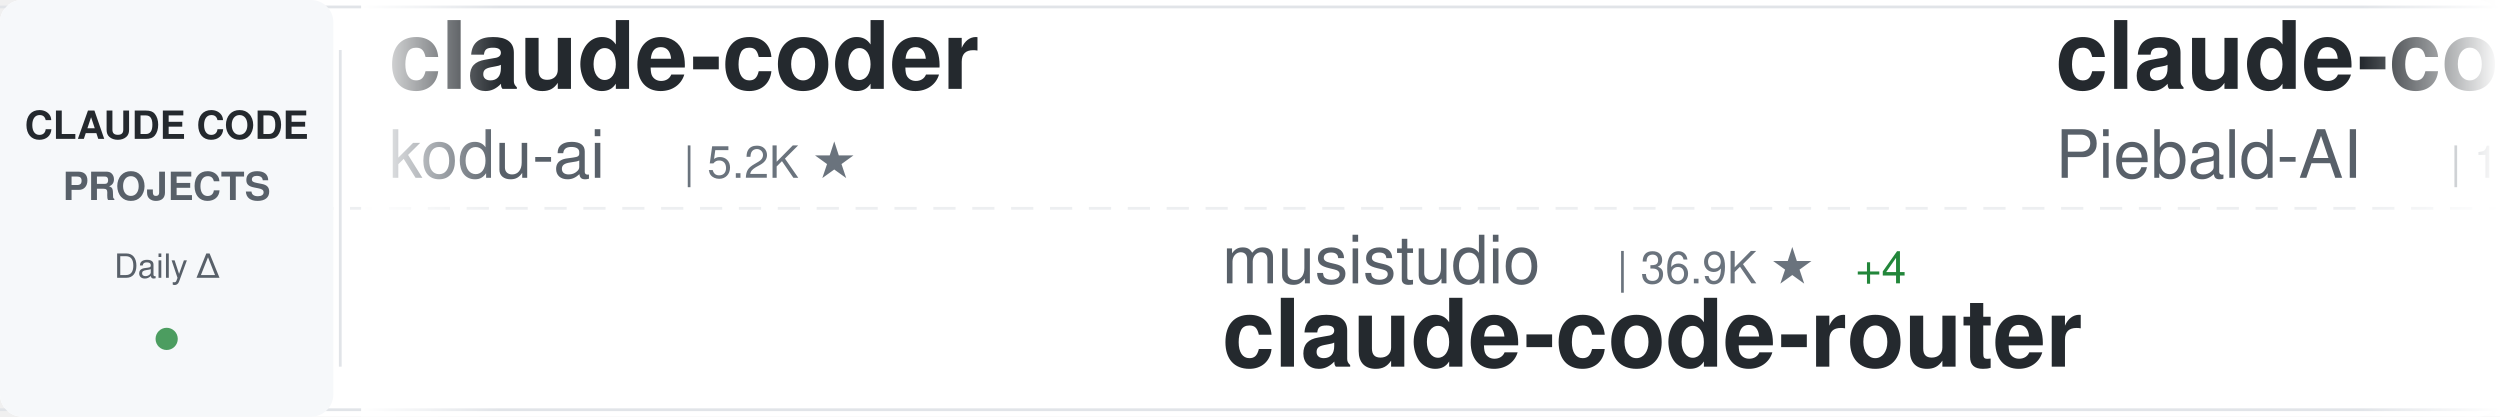
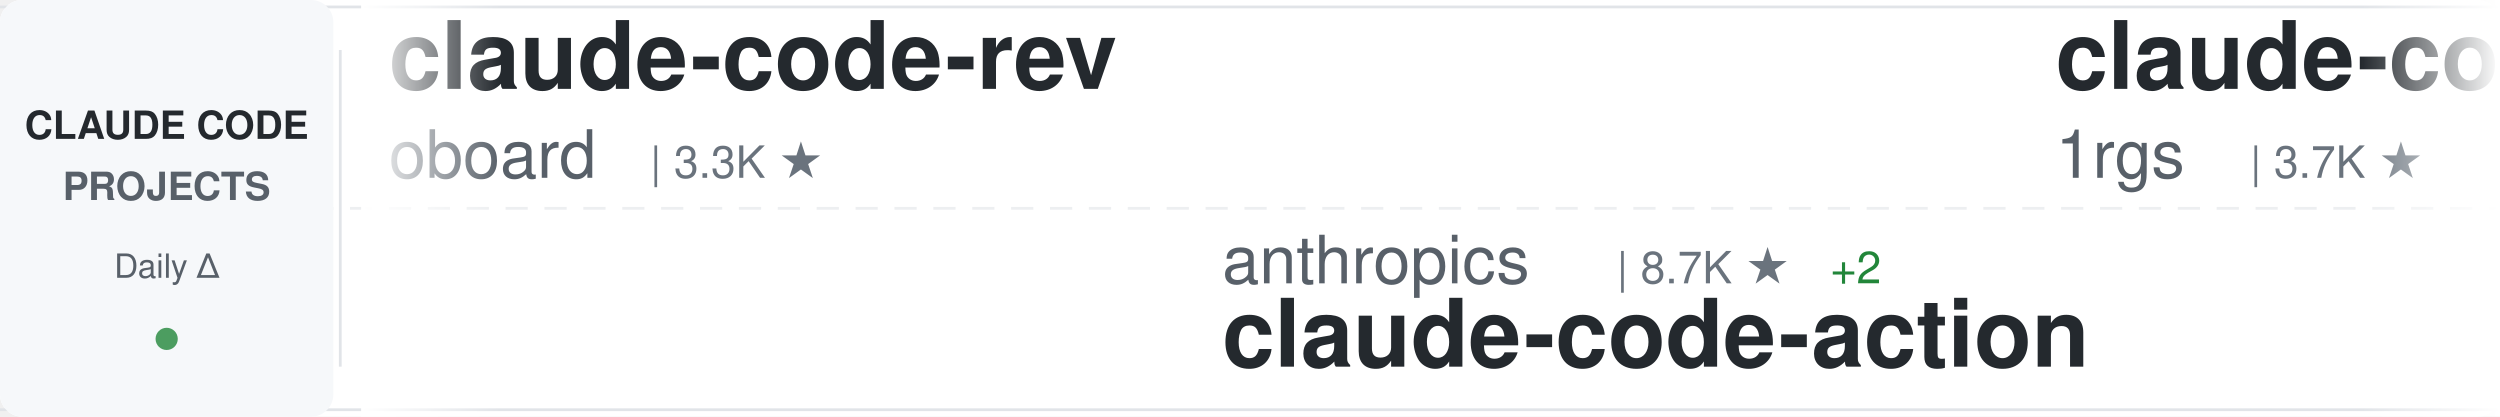
<svg xmlns="http://www.w3.org/2000/svg" width="900" height="150">
  <defs>
    <linearGradient id="awesomeLeftFade" x1="0%" y1="0%" x2="100%" y2="0%">
      <stop offset="0%" style="stop-color:#ffffff;stop-opacity:1" />
      <stop offset="100%" style="stop-color:#ffffff;stop-opacity:0" />
    </linearGradient>
    <linearGradient id="awesomeRightFade" x1="0%" y1="0%" x2="100%" y2="0%">
      <stop offset="0%" style="stop-color:#ffffff;stop-opacity:0" />
      <stop offset="100%" style="stop-color:#ffffff;stop-opacity:1" />
    </linearGradient>
  </defs>
  <rect width="900" height="150" fill="#ffffff" rx="8" />
  <rect x="0" y="2" width="900" height="1" fill="#e1e4e8" />
  <rect x="0" y="147" width="900" height="1" fill="#e1e4e8" />
  <line x1="0" y1="75" x2="900" y2="75" stroke="#e1e4e8" stroke-width="1" stroke-dasharray="8 6" opacity="0.6" />
  <rect x="0" y="0" width="120" height="150" fill="#f6f8fa" rx="8" />
  <text x="60" y="50" font-family="-apple-system, BlinkMacSystemFont, 'Segoe UI', Helvetica, Arial, sans-serif" font-size="14" font-weight="600" fill="#24292e" text-anchor="middle">CLAUDE CODE</text>
  <text x="60" y="72" font-family="-apple-system, BlinkMacSystemFont, 'Segoe UI', Helvetica, Arial, sans-serif" font-size="14" font-weight="600" fill="#586069" text-anchor="middle">PROJECTS</text>
  <text x="60" y="100" font-family="-apple-system, BlinkMacSystemFont, 'Segoe UI', Helvetica, Arial, sans-serif" font-size="12" font-weight="500" fill="#586069" text-anchor="middle">Daily Δ</text>
  <circle cx="60" cy="122" r="4" fill="#22863a" opacity="0.8" />
  <rect x="122" y="18" width="1" height="114" fill="#e1e4e8" />
  <clipPath id="awesomeTickerClip">
    <rect x="130" y="0" width="770" height="150" />
  </clipPath>
  <g clip-path="url(#awesomeTickerClip)">
    <g id="awesomeTickerItems">
      <animateTransform attributeName="transform" attributeType="XML" type="translate" from="0 0" to="-3000 0" dur="54s" repeatCount="indefinite" />
      <g transform="translate(0, 0)">
-         <text x="140" y="32" font-family="-apple-system, BlinkMacSystemFont, 'Segoe UI', Helvetica, Arial, sans-serif" font-size="34" font-weight="600" fill="#24292e">claude-coder</text>
-         <text x="140" y="64" font-family="-apple-system, BlinkMacSystemFont, 'Segoe UI', Helvetica, Arial, sans-serif" font-size="24" font-weight="400" fill="#586069">kodu-ai</text>
-         <text x="246" y="64" font-family="-apple-system, BlinkMacSystemFont, 'Segoe UI', Helvetica, Arial, sans-serif" font-size="16" font-weight="500" fill="#6a737d">| 5.2K ★</text>
+         <text x="140" y="32" font-family="-apple-system, BlinkMacSystemFont, 'Segoe UI', Helvetica, Arial, sans-serif" font-size="34" font-weight="600" fill="#24292e">claude-code-rev</text>
+         <text x="140" y="64" font-family="-apple-system, BlinkMacSystemFont, 'Segoe UI', Helvetica, Arial, sans-serif" font-size="24" font-weight="400" fill="#586069">oboard</text>
+         <text x="234" y="64" font-family="-apple-system, BlinkMacSystemFont, 'Segoe UI', Helvetica, Arial, sans-serif" font-size="16" font-weight="500" fill="#6a737d">| 3.3K ★</text>
      </g>
      <g transform="translate(300, 0)">
-         <text x="140" y="102" font-family="-apple-system, BlinkMacSystemFont, 'Segoe UI', Helvetica, Arial, sans-serif" font-size="24" font-weight="400" fill="#586069">musistudio</text>
-         <text x="282" y="102" font-family="-apple-system, BlinkMacSystemFont, 'Segoe UI', Helvetica, Arial, sans-serif" font-size="16" font-weight="500" fill="#6a737d">| 36.9K ★</text>
-         <text x="368" y="102" font-family="-apple-system, BlinkMacSystemFont, 'Segoe UI', Helvetica, Arial, sans-serif" font-size="16" font-weight="500" fill="#22863a"> +4</text>
-         <text x="140" y="132" font-family="-apple-system, BlinkMacSystemFont, 'Segoe UI', Helvetica, Arial, sans-serif" font-size="34" font-weight="600" fill="#24292e">claude-code-router</text>
+         <text x="140" y="102" font-family="-apple-system, BlinkMacSystemFont, 'Segoe UI', Helvetica, Arial, sans-serif" font-size="24" font-weight="400" fill="#586069">anthropics</text>
+         <text x="282" y="102" font-family="-apple-system, BlinkMacSystemFont, 'Segoe UI', Helvetica, Arial, sans-serif" font-size="16" font-weight="500" fill="#6a737d">| 8.7K ★</text>
+         <text x="359" y="102" font-family="-apple-system, BlinkMacSystemFont, 'Segoe UI', Helvetica, Arial, sans-serif" font-size="16" font-weight="500" fill="#22863a"> +2</text>
+         <text x="140" y="132" font-family="-apple-system, BlinkMacSystemFont, 'Segoe UI', Helvetica, Arial, sans-serif" font-size="34" font-weight="600" fill="#24292e">claude-code-action</text>
      </g>
      <g transform="translate(600, 0)">
-         <text x="140" y="32" font-family="-apple-system, BlinkMacSystemFont, 'Segoe UI', Helvetica, Arial, sans-serif" font-size="34" font-weight="600" fill="#24292e">claude-code-system-promp...</text>
-         <text x="140" y="64" font-family="-apple-system, BlinkMacSystemFont, 'Segoe UI', Helvetica, Arial, sans-serif" font-size="24" font-weight="400" fill="#586069">Piebald-AI</text>
-         <text x="282" y="64" font-family="-apple-system, BlinkMacSystemFont, 'Segoe UI', Helvetica, Arial, sans-serif" font-size="16" font-weight="500" fill="#6a737d">| 12.5K ★</text>
+         <text x="140" y="32" font-family="-apple-system, BlinkMacSystemFont, 'Segoe UI', Helvetica, Arial, sans-serif" font-size="34" font-weight="600" fill="#24292e">claude-code-proxy</text>
+         <text x="140" y="64" font-family="-apple-system, BlinkMacSystemFont, 'Segoe UI', Helvetica, Arial, sans-serif" font-size="24" font-weight="400" fill="#586069">1rgs</text>
+         <text x="210" y="64" font-family="-apple-system, BlinkMacSystemFont, 'Segoe UI', Helvetica, Arial, sans-serif" font-size="16" font-weight="500" fill="#6a737d">| 3.7K ★</text>
      </g>
      <g transform="translate(900, 0)">
-         <text x="140" y="102" font-family="-apple-system, BlinkMacSystemFont, 'Segoe UI', Helvetica, Arial, sans-serif" font-size="24" font-weight="400" fill="#586069">WorldFlowAI</text>
-         <text x="294" y="102" font-family="-apple-system, BlinkMacSystemFont, 'Segoe UI', Helvetica, Arial, sans-serif" font-size="16" font-weight="500" fill="#6a737d">| 1.7K ★</text>
-         <text x="371" y="102" font-family="-apple-system, BlinkMacSystemFont, 'Segoe UI', Helvetica, Arial, sans-serif" font-size="16" font-weight="500" fill="#22863a"> +11</text>
-         <text x="140" y="132" font-family="-apple-system, BlinkMacSystemFont, 'Segoe UI', Helvetica, Arial, sans-serif" font-size="34" font-weight="600" fill="#24292e">everything-claude-code</text>
+         <text x="140" y="102" font-family="-apple-system, BlinkMacSystemFont, 'Segoe UI', Helvetica, Arial, sans-serif" font-size="24" font-weight="400" fill="#586069">Windy3f3f3f3f</text>
+         <text x="318" y="102" font-family="-apple-system, BlinkMacSystemFont, 'Segoe UI', Helvetica, Arial, sans-serif" font-size="16" font-weight="500" fill="#6a737d">| 2.6K ★</text>
+         <text x="395" y="102" font-family="-apple-system, BlinkMacSystemFont, 'Segoe UI', Helvetica, Arial, sans-serif" font-size="16" font-weight="500" fill="#22863a"> +2</text>
+         <text x="140" y="132" font-family="-apple-system, BlinkMacSystemFont, 'Segoe UI', Helvetica, Arial, sans-serif" font-size="34" font-weight="600" fill="#24292e">claude-code-from-scratch</text>
      </g>
      <g transform="translate(1200, 0)">
-         <text x="140" y="32" font-family="-apple-system, BlinkMacSystemFont, 'Segoe UI', Helvetica, Arial, sans-serif" font-size="34" font-weight="600" fill="#24292e">Claude-Code</text>
-         <text x="140" y="64" font-family="-apple-system, BlinkMacSystemFont, 'Segoe UI', Helvetica, Arial, sans-serif" font-size="24" font-weight="400" fill="#586069">pengchengneo</text>
-         <text x="306" y="64" font-family="-apple-system, BlinkMacSystemFont, 'Segoe UI', Helvetica, Arial, sans-serif" font-size="16" font-weight="500" fill="#6a737d">| 1.8K ★</text>
+         <text x="140" y="32" font-family="-apple-system, BlinkMacSystemFont, 'Segoe UI', Helvetica, Arial, sans-serif" font-size="34" font-weight="600" fill="#24292e">claude-code-engineering</text>
+         <text x="140" y="64" font-family="-apple-system, BlinkMacSystemFont, 'Segoe UI', Helvetica, Arial, sans-serif" font-size="24" font-weight="400" fill="#586069">huangjia2019</text>
+         <text x="306" y="64" font-family="-apple-system, BlinkMacSystemFont, 'Segoe UI', Helvetica, Arial, sans-serif" font-size="16" font-weight="500" fill="#6a737d">| 1.1K ★</text>
      </g>
      <g transform="translate(1500, 0)">
-         <text x="140" y="102" font-family="-apple-system, BlinkMacSystemFont, 'Segoe UI', Helvetica, Arial, sans-serif" font-size="24" font-weight="400" fill="#586069">Chachamaru127</text>
-         <text x="318" y="102" font-family="-apple-system, BlinkMacSystemFont, 'Segoe UI', Helvetica, Arial, sans-serif" font-size="16" font-weight="500" fill="#6a737d">| 3.1K ★</text>
-         <text x="140" y="132" font-family="-apple-system, BlinkMacSystemFont, 'Segoe UI', Helvetica, Arial, sans-serif" font-size="34" font-weight="600" fill="#24292e">claude-code-harness</text>
+         <text x="140" y="102" font-family="-apple-system, BlinkMacSystemFont, 'Segoe UI', Helvetica, Arial, sans-serif" font-size="24" font-weight="400" fill="#586069">OrcaWhisper</text>
+         <text x="294" y="102" font-family="-apple-system, BlinkMacSystemFont, 'Segoe UI', Helvetica, Arial, sans-serif" font-size="16" font-weight="500" fill="#6a737d">| 91 ★</text>
+         <text x="140" y="132" font-family="-apple-system, BlinkMacSystemFont, 'Segoe UI', Helvetica, Arial, sans-serif" font-size="34" font-weight="600" fill="#24292e">Claude-Code</text>
      </g>
      <g transform="translate(1800, 0)">
-         <text x="140" y="32" font-family="-apple-system, BlinkMacSystemFont, 'Segoe UI', Helvetica, Arial, sans-serif" font-size="34" font-weight="600" fill="#24292e">claude_codex_bridge</text>
-         <text x="140" y="64" font-family="-apple-system, BlinkMacSystemFont, 'Segoe UI', Helvetica, Arial, sans-serif" font-size="24" font-weight="400" fill="#586069">SeemSeam</text>
-         <text x="258" y="64" font-family="-apple-system, BlinkMacSystemFont, 'Segoe UI', Helvetica, Arial, sans-serif" font-size="16" font-weight="500" fill="#6a737d">| 3.5K ★</text>
-         <text x="335" y="64" font-family="-apple-system, BlinkMacSystemFont, 'Segoe UI', Helvetica, Arial, sans-serif" font-size="16" font-weight="500" fill="#22863a"> +2</text>
-       </g>
-       <g transform="translate(2100, 0)">
-         <text x="140" y="102" font-family="-apple-system, BlinkMacSystemFont, 'Segoe UI', Helvetica, Arial, sans-serif" font-size="24" font-weight="400" fill="#586069">diet103</text>
-         <text x="246" y="102" font-family="-apple-system, BlinkMacSystemFont, 'Segoe UI', Helvetica, Arial, sans-serif" font-size="16" font-weight="500" fill="#6a737d">| 10.0K ★</text>
-         <text x="140" y="132" font-family="-apple-system, BlinkMacSystemFont, 'Segoe UI', Helvetica, Arial, sans-serif" font-size="34" font-weight="600" fill="#24292e">claude-code-infrastructu...</text>
-       </g>
-       <g transform="translate(2400, 0)">
        <text x="140" y="32" font-family="-apple-system, BlinkMacSystemFont, 'Segoe UI', Helvetica, Arial, sans-serif" font-size="34" font-weight="600" fill="#24292e">everything-claude-code-z...</text>
        <text x="140" y="64" font-family="-apple-system, BlinkMacSystemFont, 'Segoe UI', Helvetica, Arial, sans-serif" font-size="24" font-weight="400" fill="#586069">xu-xiang</text>
        <text x="258" y="64" font-family="-apple-system, BlinkMacSystemFont, 'Segoe UI', Helvetica, Arial, sans-serif" font-size="16" font-weight="500" fill="#6a737d">| 1.9K ★</text>
+         <text x="335" y="64" font-family="-apple-system, BlinkMacSystemFont, 'Segoe UI', Helvetica, Arial, sans-serif" font-size="16" font-weight="500" fill="#22863a"> +1</text>
+       </g>
+       <g transform="translate(2100, 0)">
+         <text x="140" y="102" font-family="-apple-system, BlinkMacSystemFont, 'Segoe UI', Helvetica, Arial, sans-serif" font-size="24" font-weight="400" fill="#586069">VoltAgent</text>
+         <text x="270" y="102" font-family="-apple-system, BlinkMacSystemFont, 'Segoe UI', Helvetica, Arial, sans-serif" font-size="16" font-weight="500" fill="#6a737d">| 24.6K ★</text>
+         <text x="356" y="102" font-family="-apple-system, BlinkMacSystemFont, 'Segoe UI', Helvetica, Arial, sans-serif" font-size="16" font-weight="500" fill="#22863a"> +3</text>
+         <text x="140" y="132" font-family="-apple-system, BlinkMacSystemFont, 'Segoe UI', Helvetica, Arial, sans-serif" font-size="34" font-weight="600" fill="#24292e">awesome-claude-code-suba...</text>
+       </g>
+       <g transform="translate(2400, 0)">
+         <text x="140" y="32" font-family="-apple-system, BlinkMacSystemFont, 'Segoe UI', Helvetica, Arial, sans-serif" font-size="34" font-weight="600" fill="#24292e">claude-code-guide</text>
+         <text x="140" y="64" font-family="-apple-system, BlinkMacSystemFont, 'Segoe UI', Helvetica, Arial, sans-serif" font-size="24" font-weight="400" fill="#586069">Cranot</text>
+         <text x="234" y="64" font-family="-apple-system, BlinkMacSystemFont, 'Segoe UI', Helvetica, Arial, sans-serif" font-size="16" font-weight="500" fill="#6a737d">| 2.9K ★</text>
      </g>
      <g transform="translate(2700, 0)">
-         <text x="140" y="102" font-family="-apple-system, BlinkMacSystemFont, 'Segoe UI', Helvetica, Arial, sans-serif" font-size="24" font-weight="400" fill="#586069">davila7</text>
-         <text x="246" y="102" font-family="-apple-system, BlinkMacSystemFont, 'Segoe UI', Helvetica, Arial, sans-serif" font-size="16" font-weight="500" fill="#6a737d">| 30.4K ★</text>
-         <text x="332" y="102" font-family="-apple-system, BlinkMacSystemFont, 'Segoe UI', Helvetica, Arial, sans-serif" font-size="16" font-weight="500" fill="#22863a"> +1</text>
-         <text x="140" y="132" font-family="-apple-system, BlinkMacSystemFont, 'Segoe UI', Helvetica, Arial, sans-serif" font-size="34" font-weight="600" fill="#24292e">claude-code-templates</text>
+         <text x="140" y="102" font-family="-apple-system, BlinkMacSystemFont, 'Segoe UI', Helvetica, Arial, sans-serif" font-size="24" font-weight="400" fill="#586069">frankbria</text>
+         <text x="270" y="102" font-family="-apple-system, BlinkMacSystemFont, 'Segoe UI', Helvetica, Arial, sans-serif" font-size="16" font-weight="500" fill="#6a737d">| 9.6K ★</text>
+         <text x="140" y="132" font-family="-apple-system, BlinkMacSystemFont, 'Segoe UI', Helvetica, Arial, sans-serif" font-size="34" font-weight="600" fill="#24292e">ralph-claude-code</text>
      </g>
      <g transform="translate(3000, 0)">
-         <text x="140" y="32" font-family="-apple-system, BlinkMacSystemFont, 'Segoe UI', Helvetica, Arial, sans-serif" font-size="34" font-weight="600" fill="#24292e">claude-coder</text>
-         <text x="140" y="64" font-family="-apple-system, BlinkMacSystemFont, 'Segoe UI', Helvetica, Arial, sans-serif" font-size="24" font-weight="400" fill="#586069">kodu-ai</text>
-         <text x="246" y="64" font-family="-apple-system, BlinkMacSystemFont, 'Segoe UI', Helvetica, Arial, sans-serif" font-size="16" font-weight="500" fill="#6a737d">| 5.2K ★</text>
+         <text x="140" y="32" font-family="-apple-system, BlinkMacSystemFont, 'Segoe UI', Helvetica, Arial, sans-serif" font-size="34" font-weight="600" fill="#24292e">claude-code-rev</text>
+         <text x="140" y="64" font-family="-apple-system, BlinkMacSystemFont, 'Segoe UI', Helvetica, Arial, sans-serif" font-size="24" font-weight="400" fill="#586069">oboard</text>
+         <text x="234" y="64" font-family="-apple-system, BlinkMacSystemFont, 'Segoe UI', Helvetica, Arial, sans-serif" font-size="16" font-weight="500" fill="#6a737d">| 3.3K ★</text>
      </g>
      <g transform="translate(3300, 0)">
-         <text x="140" y="102" font-family="-apple-system, BlinkMacSystemFont, 'Segoe UI', Helvetica, Arial, sans-serif" font-size="24" font-weight="400" fill="#586069">musistudio</text>
-         <text x="282" y="102" font-family="-apple-system, BlinkMacSystemFont, 'Segoe UI', Helvetica, Arial, sans-serif" font-size="16" font-weight="500" fill="#6a737d">| 36.9K ★</text>
-         <text x="368" y="102" font-family="-apple-system, BlinkMacSystemFont, 'Segoe UI', Helvetica, Arial, sans-serif" font-size="16" font-weight="500" fill="#22863a"> +4</text>
-         <text x="140" y="132" font-family="-apple-system, BlinkMacSystemFont, 'Segoe UI', Helvetica, Arial, sans-serif" font-size="34" font-weight="600" fill="#24292e">claude-code-router</text>
+         <text x="140" y="102" font-family="-apple-system, BlinkMacSystemFont, 'Segoe UI', Helvetica, Arial, sans-serif" font-size="24" font-weight="400" fill="#586069">anthropics</text>
+         <text x="282" y="102" font-family="-apple-system, BlinkMacSystemFont, 'Segoe UI', Helvetica, Arial, sans-serif" font-size="16" font-weight="500" fill="#6a737d">| 8.7K ★</text>
+         <text x="359" y="102" font-family="-apple-system, BlinkMacSystemFont, 'Segoe UI', Helvetica, Arial, sans-serif" font-size="16" font-weight="500" fill="#22863a"> +2</text>
+         <text x="140" y="132" font-family="-apple-system, BlinkMacSystemFont, 'Segoe UI', Helvetica, Arial, sans-serif" font-size="34" font-weight="600" fill="#24292e">claude-code-action</text>
      </g>
      <g transform="translate(3600, 0)">
-         <text x="140" y="32" font-family="-apple-system, BlinkMacSystemFont, 'Segoe UI', Helvetica, Arial, sans-serif" font-size="34" font-weight="600" fill="#24292e">claude-code-system-promp...</text>
-         <text x="140" y="64" font-family="-apple-system, BlinkMacSystemFont, 'Segoe UI', Helvetica, Arial, sans-serif" font-size="24" font-weight="400" fill="#586069">Piebald-AI</text>
-         <text x="282" y="64" font-family="-apple-system, BlinkMacSystemFont, 'Segoe UI', Helvetica, Arial, sans-serif" font-size="16" font-weight="500" fill="#6a737d">| 12.5K ★</text>
+         <text x="140" y="32" font-family="-apple-system, BlinkMacSystemFont, 'Segoe UI', Helvetica, Arial, sans-serif" font-size="34" font-weight="600" fill="#24292e">claude-code-proxy</text>
+         <text x="140" y="64" font-family="-apple-system, BlinkMacSystemFont, 'Segoe UI', Helvetica, Arial, sans-serif" font-size="24" font-weight="400" fill="#586069">1rgs</text>
+         <text x="210" y="64" font-family="-apple-system, BlinkMacSystemFont, 'Segoe UI', Helvetica, Arial, sans-serif" font-size="16" font-weight="500" fill="#6a737d">| 3.7K ★</text>
      </g>
      <g transform="translate(3900, 0)">
-         <text x="140" y="102" font-family="-apple-system, BlinkMacSystemFont, 'Segoe UI', Helvetica, Arial, sans-serif" font-size="24" font-weight="400" fill="#586069">WorldFlowAI</text>
-         <text x="294" y="102" font-family="-apple-system, BlinkMacSystemFont, 'Segoe UI', Helvetica, Arial, sans-serif" font-size="16" font-weight="500" fill="#6a737d">| 1.7K ★</text>
-         <text x="371" y="102" font-family="-apple-system, BlinkMacSystemFont, 'Segoe UI', Helvetica, Arial, sans-serif" font-size="16" font-weight="500" fill="#22863a"> +11</text>
-         <text x="140" y="132" font-family="-apple-system, BlinkMacSystemFont, 'Segoe UI', Helvetica, Arial, sans-serif" font-size="34" font-weight="600" fill="#24292e">everything-claude-code</text>
+         <text x="140" y="102" font-family="-apple-system, BlinkMacSystemFont, 'Segoe UI', Helvetica, Arial, sans-serif" font-size="24" font-weight="400" fill="#586069">Windy3f3f3f3f</text>
+         <text x="318" y="102" font-family="-apple-system, BlinkMacSystemFont, 'Segoe UI', Helvetica, Arial, sans-serif" font-size="16" font-weight="500" fill="#6a737d">| 2.6K ★</text>
+         <text x="395" y="102" font-family="-apple-system, BlinkMacSystemFont, 'Segoe UI', Helvetica, Arial, sans-serif" font-size="16" font-weight="500" fill="#22863a"> +2</text>
+         <text x="140" y="132" font-family="-apple-system, BlinkMacSystemFont, 'Segoe UI', Helvetica, Arial, sans-serif" font-size="34" font-weight="600" fill="#24292e">claude-code-from-scratch</text>
      </g>
    </g>
  </g>
  <rect x="130" y="0" width="50" height="150" fill="url(#awesomeLeftFade)" />
  <rect x="850" y="0" width="50" height="150" fill="url(#awesomeRightFade)" />
</svg>
